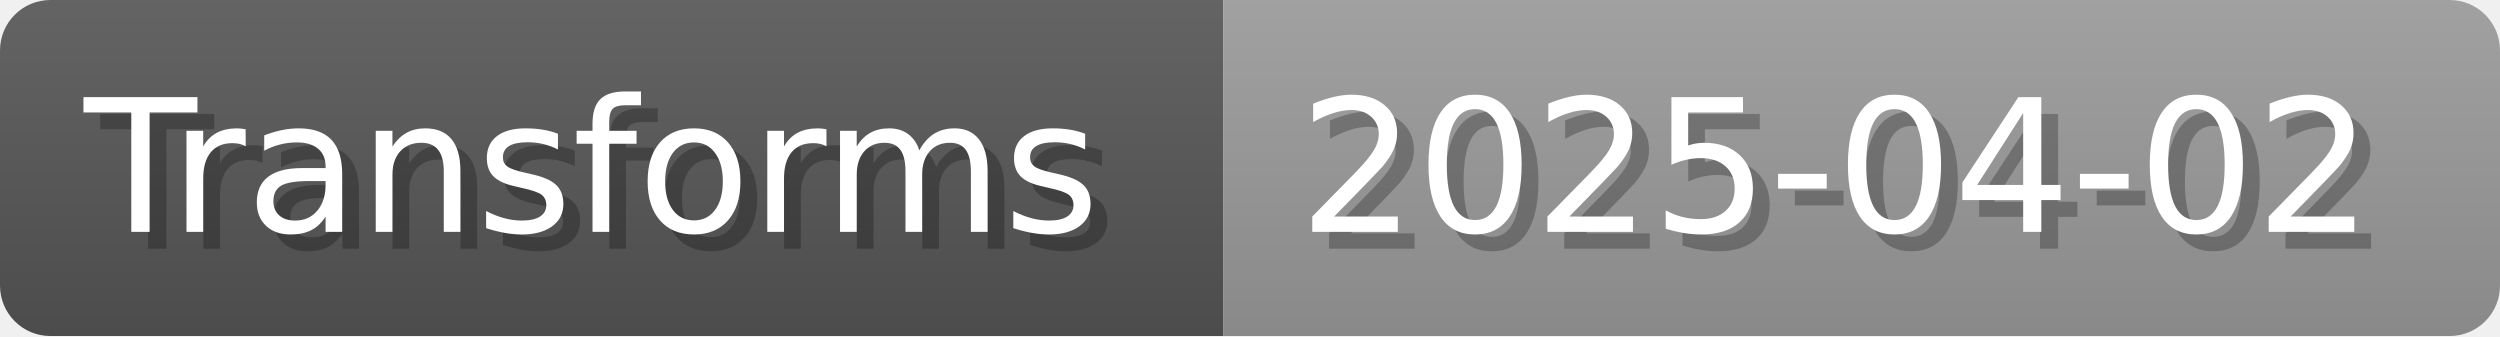
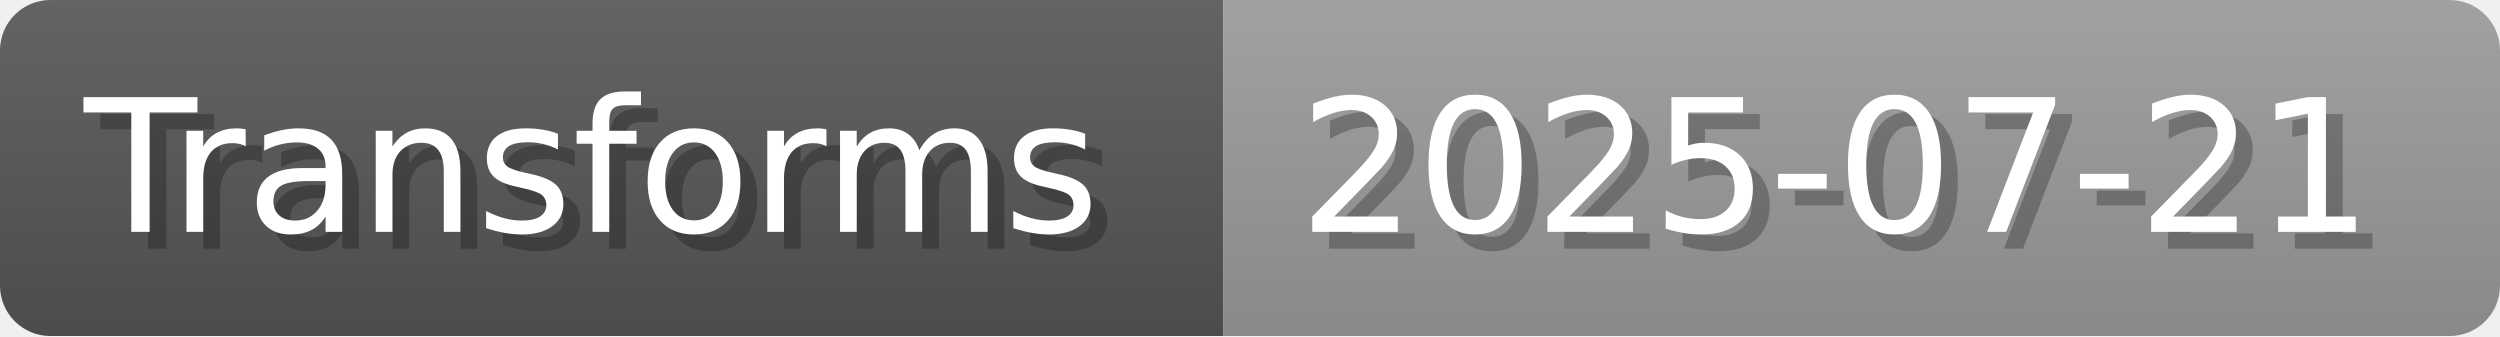
- <svg xmlns="http://www.w3.org/2000/svg" width="148.8" height="20" viewBox="0 0 1488 200" role="img" aria-label="Transforms: 2025-04-02">
+ <svg xmlns="http://www.w3.org/2000/svg" width="148.8" height="20" viewBox="0 0 1488 200" role="img" aria-label="Transforms: 2025-07-21">
  <linearGradient id="a" x2="0" y2="100%">
    <stop offset="0" stop-opacity=".1" stop-color="#EEE" />
    <stop offset="1" stop-opacity=".1" />
  </linearGradient>
  <mask id="m">
    <rect width="1488" height="200" rx="30" fill="#FFF" />
  </mask>
  <g mask="url(#m)">
    <rect width="728" height="200" fill="#555" />
    <rect width="760" height="200" fill="#999" x="728" />
    <rect width="1488" height="200" fill="url(#a)" />
  </g>
  <g aria-hidden="true" fill="#fff" text-anchor="start" font-family="Verdana,DejaVu Sans,sans-serif" font-size="110">
    <text x="60" y="148" textLength="628" fill="#000" opacity="0.25">Transforms</text>
    <text x="50" y="138" textLength="628">Transforms</text>
-     <text x="783" y="148" textLength="660" fill="#000" opacity="0.25">2025-04-02</text>
-     <text x="773" y="138" textLength="660">2025-04-02</text>
+     <text x="783" y="148" textLength="660" fill="#000" opacity="0.25">2025-07-21</text>
+     <text x="773" y="138" textLength="660">2025-07-21</text>
  </g>
</svg>
